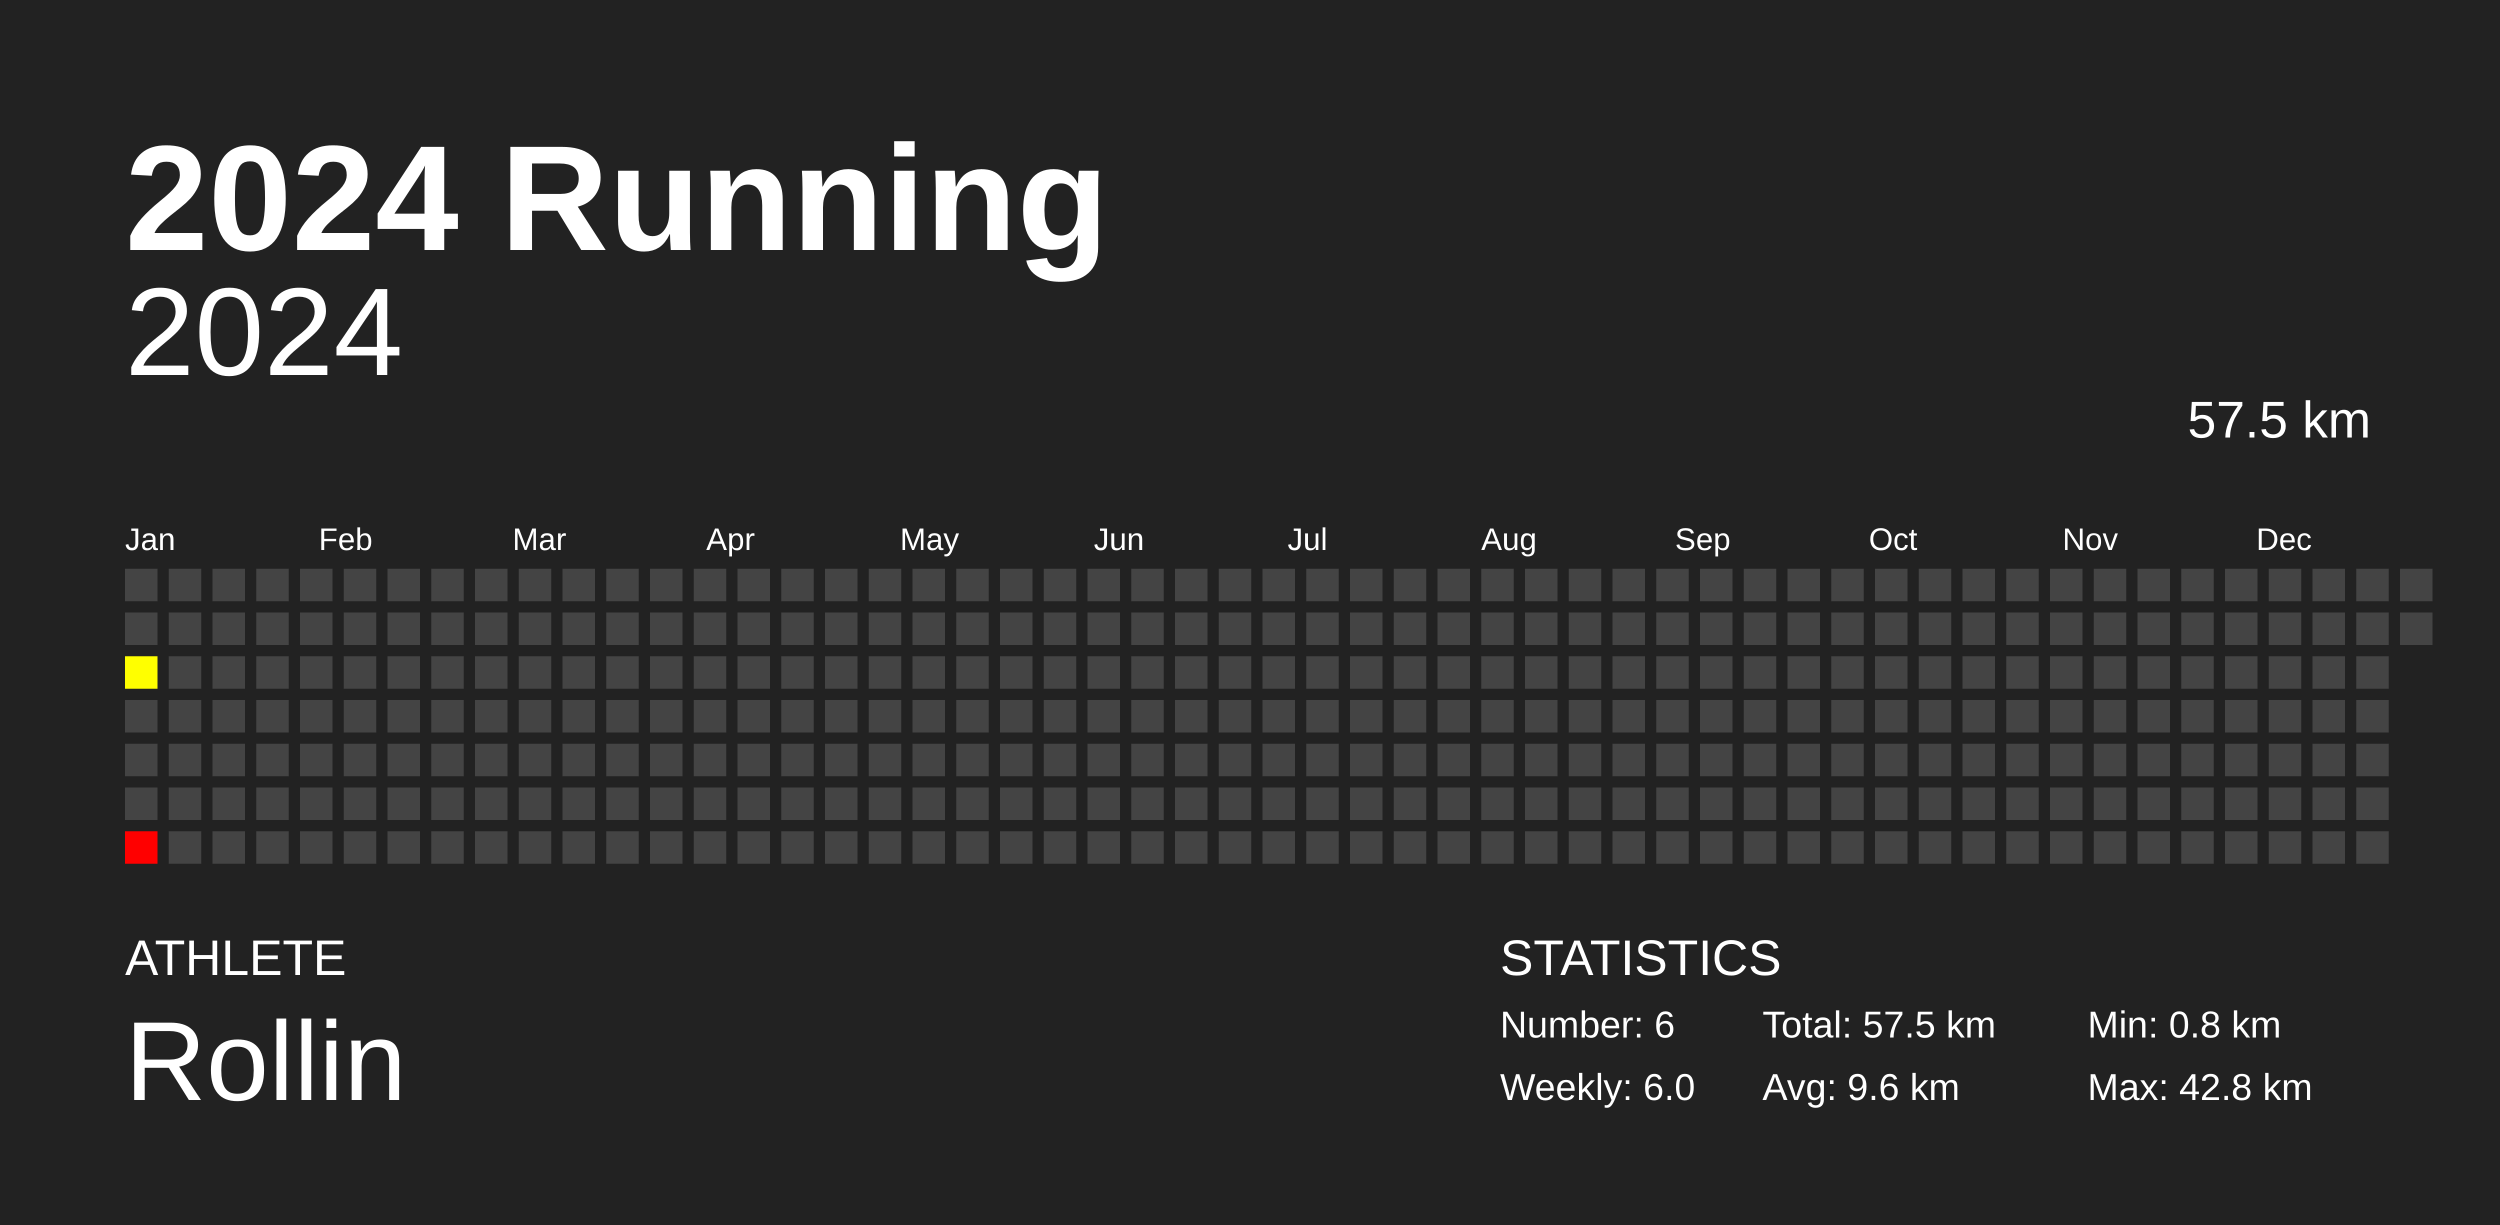
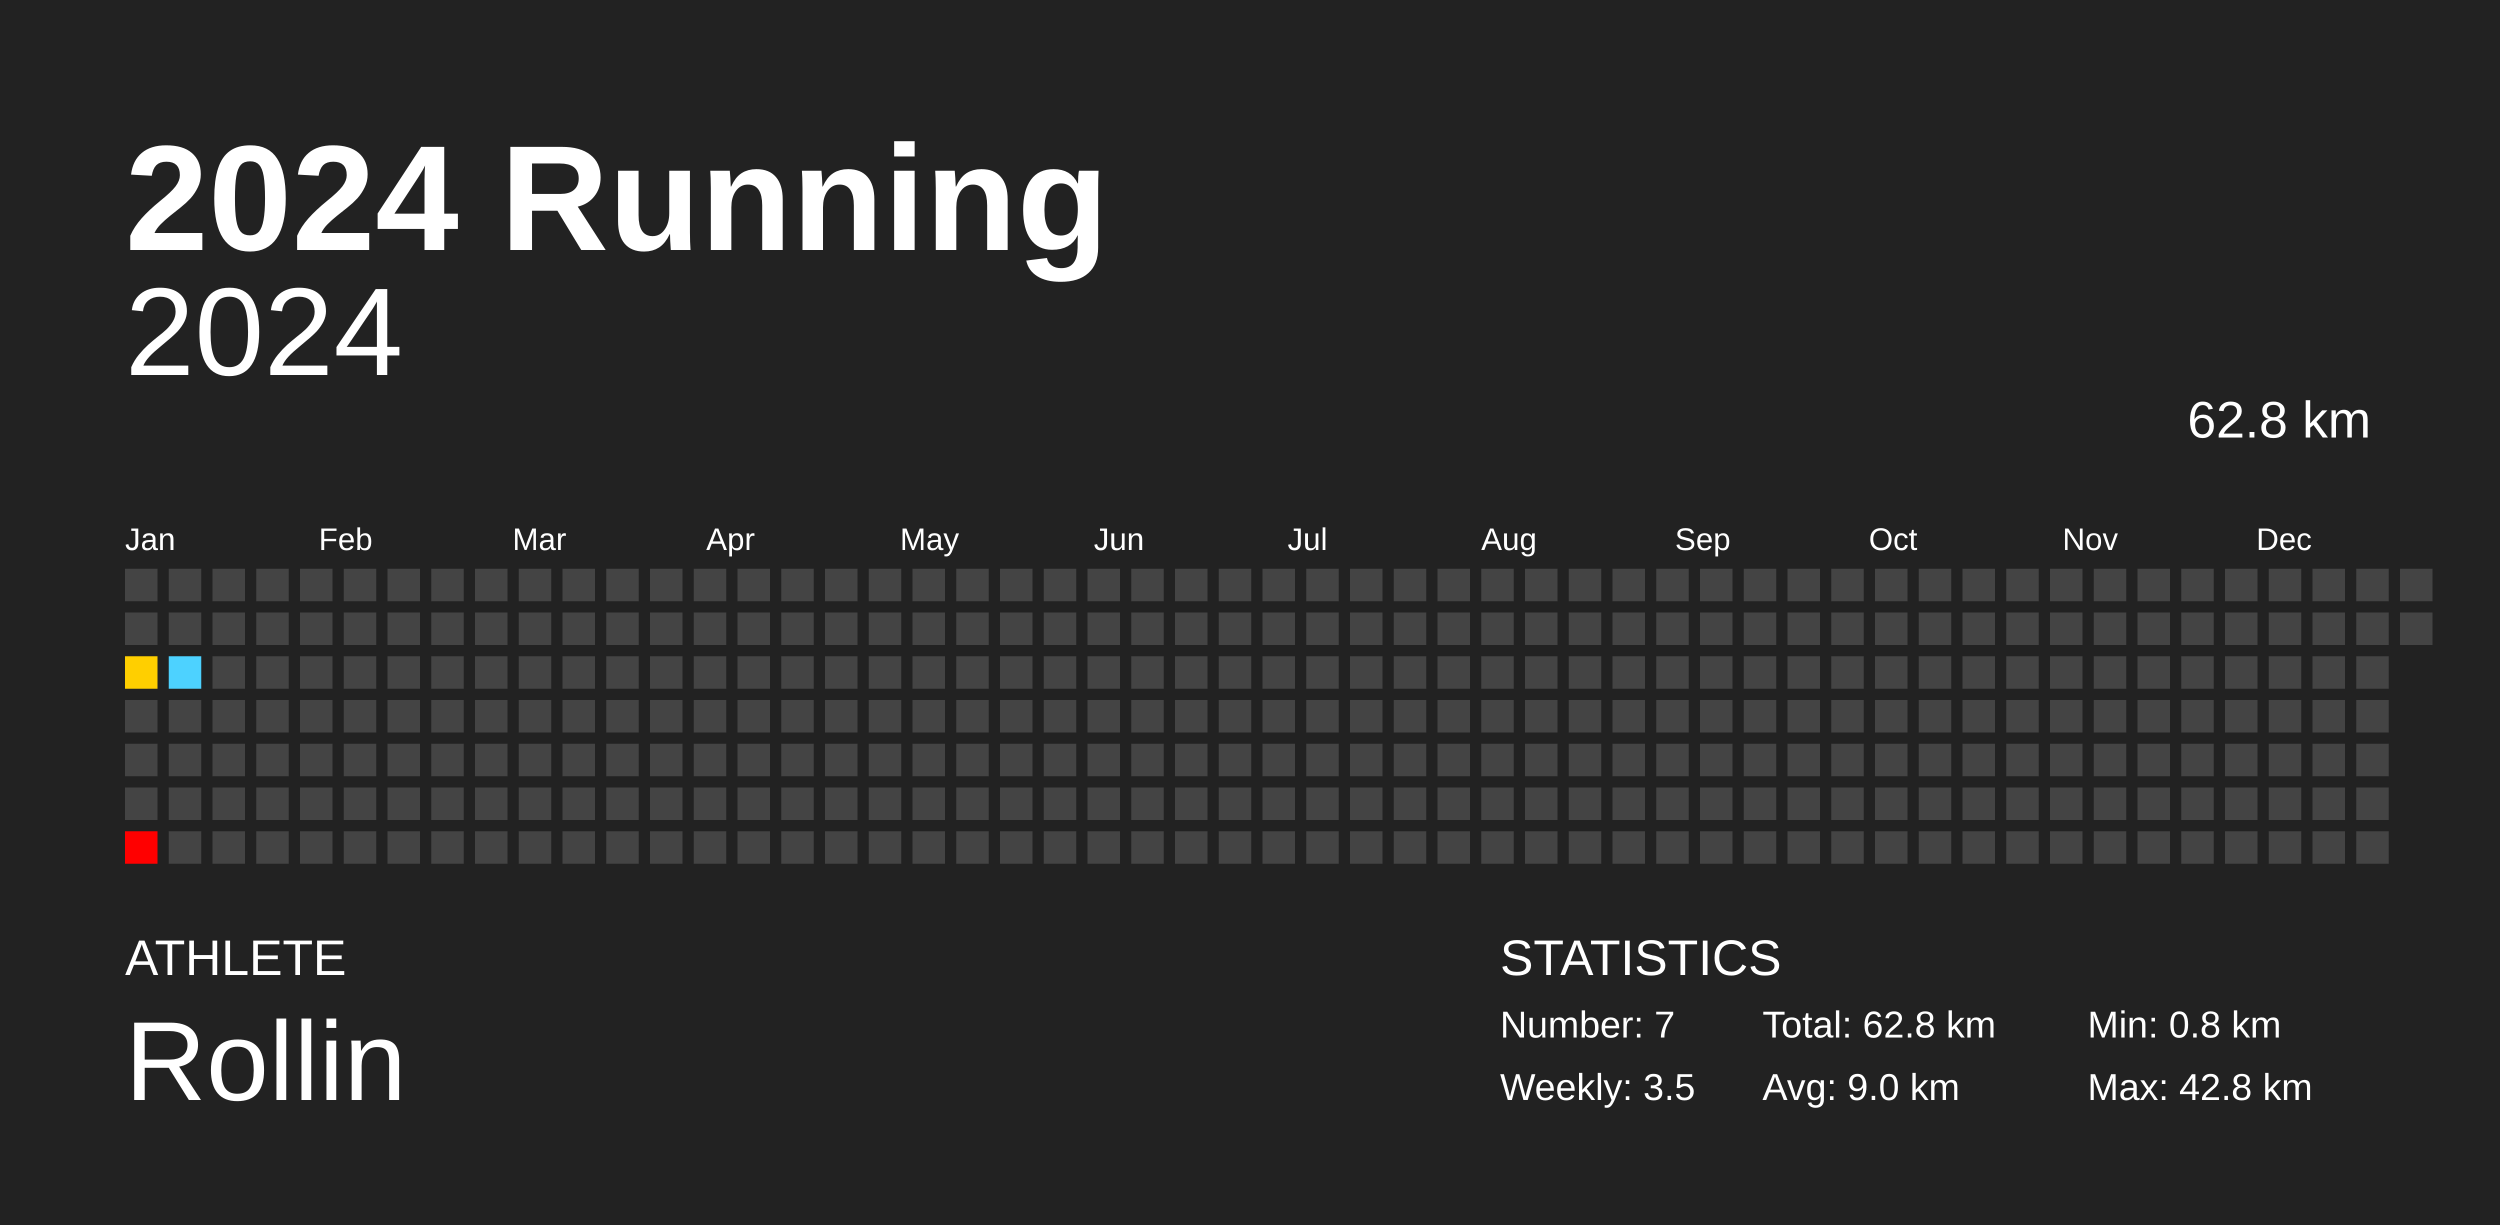
<svg xmlns="http://www.w3.org/2000/svg" baseProfile="full" height="98mm" version="1.1" viewBox="0,0,200,98" width="200mm">
  <defs />
  <rect fill="#222222" height="98" width="200" x="0" y="0" />
  <text fill="#FFFFFF" style="font-size:12px; font-family:Arial; font-weight:bold;" x="10" y="20">2024 Running</text>
  <text fill="#FFFFFF" style="font-size:4px; font-family:Arial" x="10" y="78">ATHLETE</text>
  <text fill="#FFFFFF" style="font-size:9px; font-family:Arial" x="10" y="88">Rollin</text>
  <text fill="#FFFFFF" style="font-size:4px; font-family:Arial" x="120" y="78">STATISTICS</text>
-   <text fill="#FFFFFF" style="font-size:3px; font-family:Arial" x="120" y="83">Number: 6</text>
-   <text fill="#FFFFFF" style="font-size:3px; font-family:Arial" x="120" y="88">Weekly: 6.0</text>
-   <text fill="#FFFFFF" style="font-size:3px; font-family:Arial" x="141" y="83">Total: 57.5 km</text>
-   <text fill="#FFFFFF" style="font-size:3px; font-family:Arial" x="141" y="88">Avg: 9.6 km</text>
+   <text fill="#FFFFFF" style="font-size:3px; font-family:Arial" x="120" y="83">Number: 7</text>
+   <text fill="#FFFFFF" style="font-size:3px; font-family:Arial" x="120" y="88">Weekly: 3.5</text>
+   <text fill="#FFFFFF" style="font-size:3px; font-family:Arial" x="141" y="83">Total: 62.8 km</text>
+   <text fill="#FFFFFF" style="font-size:3px; font-family:Arial" x="141" y="88">Avg: 9.0 km</text>
  <text fill="#FFFFFF" style="font-size:3px; font-family:Arial" x="167" y="83">Min: 0.8 km</text>
  <text fill="#FFFFFF" style="font-size:3px; font-family:Arial" x="167" y="88">Max: 42.8 km</text>
  <text alignment-baseline="hanging" fill="#FFFFFF" style="font-size:10.0px; font-family:Arial;" x="10" y="30">2024</text>
-   <text alignment-baseline="hanging" fill="#FFFFFF" style="font-size:4.125px; font-family:Arial;" x="175" y="35">57.5 km</text>
+   <text alignment-baseline="hanging" fill="#FFFFFF" style="font-size:4.125px; font-family:Arial;" x="175" y="35">62.8 km</text>
  <text fill="#FFFFFF" style="font-size:2.5px; font-family:Arial" x="10.0" y="44">Jan</text>
  <text fill="#FFFFFF" style="font-size:2.5px; font-family:Arial" x="25.5" y="44">Feb</text>
  <text fill="#FFFFFF" style="font-size:2.5px; font-family:Arial" x="41.0" y="44">Mar</text>
  <text fill="#FFFFFF" style="font-size:2.5px; font-family:Arial" x="56.5" y="44">Apr</text>
  <text fill="#FFFFFF" style="font-size:2.5px; font-family:Arial" x="72.0" y="44">May</text>
  <text fill="#FFFFFF" style="font-size:2.5px; font-family:Arial" x="87.5" y="44">Jun</text>
  <text fill="#FFFFFF" style="font-size:2.5px; font-family:Arial" x="103.0" y="44">Jul</text>
  <text fill="#FFFFFF" style="font-size:2.5px; font-family:Arial" x="118.5" y="44">Aug</text>
  <text fill="#FFFFFF" style="font-size:2.5px; font-family:Arial" x="134.0" y="44">Sep</text>
  <text fill="#FFFFFF" style="font-size:2.5px; font-family:Arial" x="149.5" y="44">Oct</text>
  <text fill="#FFFFFF" style="font-size:2.5px; font-family:Arial" x="165.0" y="44">Nov</text>
  <text fill="#FFFFFF" style="font-size:2.5px; font-family:Arial" x="180.5" y="44">Dec</text>
  <rect fill="#444444" height="2.6" width="2.6" x="10.0" y="45.5" />
  <rect fill="#444444" height="2.6" width="2.6" x="10.0" y="49.0" />
-   <rect fill="#ffff00" height="2.6" width="2.6" x="10.0" y="52.5" />
+   <rect fill="#ffcf00" height="2.6" width="2.6" x="10.0" y="52.5" />
  <rect fill="#444444" height="2.6" width="2.6" x="10.0" y="56.0" />
  <rect fill="#444444" height="2.6" width="2.6" x="10.0" y="59.5" />
  <rect fill="#444444" height="2.6" width="2.6" x="10.0" y="63.0" />
  <rect fill="red" height="2.6" width="2.6" x="10.0" y="66.5" />
  <rect fill="#444444" height="2.6" width="2.6" x="13.5" y="45.5" />
  <rect fill="#444444" height="2.6" width="2.6" x="13.5" y="49.0" />
-   <rect fill="#444444" height="2.6" width="2.6" x="13.5" y="52.5" />
+   <rect fill="#4dd2ff" height="2.6" width="2.6" x="13.5" y="52.5" />
  <rect fill="#444444" height="2.6" width="2.6" x="13.5" y="56.0" />
  <rect fill="#444444" height="2.6" width="2.6" x="13.5" y="59.5" />
  <rect fill="#444444" height="2.6" width="2.6" x="13.5" y="63.0" />
  <rect fill="#444444" height="2.6" width="2.6" x="13.5" y="66.5" />
  <rect fill="#444444" height="2.6" width="2.6" x="17.0" y="45.5" />
  <rect fill="#444444" height="2.6" width="2.6" x="17.0" y="49.0" />
  <rect fill="#444444" height="2.6" width="2.6" x="17.0" y="52.5" />
  <rect fill="#444444" height="2.6" width="2.6" x="17.0" y="56.0" />
  <rect fill="#444444" height="2.6" width="2.6" x="17.0" y="59.5" />
  <rect fill="#444444" height="2.6" width="2.6" x="17.0" y="63.0" />
  <rect fill="#444444" height="2.6" width="2.6" x="17.0" y="66.5" />
  <rect fill="#444444" height="2.6" width="2.6" x="20.5" y="45.5" />
  <rect fill="#444444" height="2.6" width="2.6" x="20.5" y="49.0" />
  <rect fill="#444444" height="2.6" width="2.6" x="20.5" y="52.5" />
  <rect fill="#444444" height="2.6" width="2.6" x="20.5" y="56.0" />
  <rect fill="#444444" height="2.6" width="2.6" x="20.5" y="59.5" />
  <rect fill="#444444" height="2.6" width="2.6" x="20.5" y="63.0" />
  <rect fill="#444444" height="2.6" width="2.6" x="20.5" y="66.5" />
  <rect fill="#444444" height="2.6" width="2.6" x="24.0" y="45.5" />
  <rect fill="#444444" height="2.6" width="2.6" x="24.0" y="49.0" />
  <rect fill="#444444" height="2.6" width="2.6" x="24.0" y="52.5" />
  <rect fill="#444444" height="2.6" width="2.6" x="24.0" y="56.0" />
  <rect fill="#444444" height="2.6" width="2.6" x="24.0" y="59.5" />
  <rect fill="#444444" height="2.6" width="2.6" x="24.0" y="63.0" />
  <rect fill="#444444" height="2.6" width="2.6" x="24.0" y="66.5" />
  <rect fill="#444444" height="2.6" width="2.6" x="27.5" y="45.5" />
  <rect fill="#444444" height="2.6" width="2.6" x="27.5" y="49.0" />
  <rect fill="#444444" height="2.6" width="2.6" x="27.5" y="52.5" />
  <rect fill="#444444" height="2.6" width="2.6" x="27.5" y="56.0" />
  <rect fill="#444444" height="2.6" width="2.6" x="27.5" y="59.5" />
  <rect fill="#444444" height="2.6" width="2.6" x="27.5" y="63.0" />
  <rect fill="#444444" height="2.6" width="2.6" x="27.5" y="66.5" />
  <rect fill="#444444" height="2.6" width="2.6" x="31.0" y="45.5" />
  <rect fill="#444444" height="2.6" width="2.6" x="31.0" y="49.0" />
  <rect fill="#444444" height="2.6" width="2.6" x="31.0" y="52.5" />
  <rect fill="#444444" height="2.6" width="2.6" x="31.0" y="56.0" />
  <rect fill="#444444" height="2.6" width="2.6" x="31.0" y="59.5" />
  <rect fill="#444444" height="2.6" width="2.6" x="31.0" y="63.0" />
  <rect fill="#444444" height="2.6" width="2.6" x="31.0" y="66.5" />
  <rect fill="#444444" height="2.6" width="2.6" x="34.5" y="45.5" />
  <rect fill="#444444" height="2.6" width="2.6" x="34.5" y="49.0" />
  <rect fill="#444444" height="2.6" width="2.6" x="34.5" y="52.5" />
  <rect fill="#444444" height="2.6" width="2.6" x="34.5" y="56.0" />
  <rect fill="#444444" height="2.6" width="2.6" x="34.5" y="59.5" />
  <rect fill="#444444" height="2.6" width="2.6" x="34.5" y="63.0" />
  <rect fill="#444444" height="2.6" width="2.6" x="34.5" y="66.5" />
  <rect fill="#444444" height="2.6" width="2.6" x="38.0" y="45.5" />
  <rect fill="#444444" height="2.6" width="2.6" x="38.0" y="49.0" />
  <rect fill="#444444" height="2.6" width="2.6" x="38.0" y="52.5" />
  <rect fill="#444444" height="2.6" width="2.6" x="38.0" y="56.0" />
  <rect fill="#444444" height="2.6" width="2.6" x="38.0" y="59.5" />
  <rect fill="#444444" height="2.6" width="2.6" x="38.0" y="63.0" />
  <rect fill="#444444" height="2.6" width="2.6" x="38.0" y="66.5" />
  <rect fill="#444444" height="2.6" width="2.6" x="41.5" y="45.5" />
  <rect fill="#444444" height="2.6" width="2.6" x="41.5" y="49.0" />
  <rect fill="#444444" height="2.6" width="2.6" x="41.5" y="52.5" />
  <rect fill="#444444" height="2.6" width="2.6" x="41.5" y="56.0" />
  <rect fill="#444444" height="2.6" width="2.6" x="41.5" y="59.5" />
  <rect fill="#444444" height="2.6" width="2.6" x="41.5" y="63.0" />
  <rect fill="#444444" height="2.6" width="2.6" x="41.5" y="66.5" />
  <rect fill="#444444" height="2.6" width="2.6" x="45.0" y="45.5" />
  <rect fill="#444444" height="2.6" width="2.6" x="45.0" y="49.0" />
  <rect fill="#444444" height="2.6" width="2.6" x="45.0" y="52.5" />
  <rect fill="#444444" height="2.6" width="2.6" x="45.0" y="56.0" />
  <rect fill="#444444" height="2.6" width="2.6" x="45.0" y="59.5" />
  <rect fill="#444444" height="2.6" width="2.6" x="45.0" y="63.0" />
  <rect fill="#444444" height="2.6" width="2.6" x="45.0" y="66.5" />
  <rect fill="#444444" height="2.6" width="2.6" x="48.5" y="45.5" />
  <rect fill="#444444" height="2.6" width="2.6" x="48.5" y="49.0" />
  <rect fill="#444444" height="2.6" width="2.6" x="48.5" y="52.5" />
  <rect fill="#444444" height="2.6" width="2.6" x="48.5" y="56.0" />
  <rect fill="#444444" height="2.6" width="2.6" x="48.5" y="59.5" />
  <rect fill="#444444" height="2.6" width="2.6" x="48.5" y="63.0" />
  <rect fill="#444444" height="2.6" width="2.6" x="48.5" y="66.5" />
  <rect fill="#444444" height="2.6" width="2.6" x="52.0" y="45.5" />
  <rect fill="#444444" height="2.6" width="2.6" x="52.0" y="49.0" />
  <rect fill="#444444" height="2.6" width="2.6" x="52.0" y="52.5" />
  <rect fill="#444444" height="2.6" width="2.6" x="52.0" y="56.0" />
  <rect fill="#444444" height="2.6" width="2.6" x="52.0" y="59.5" />
  <rect fill="#444444" height="2.6" width="2.6" x="52.0" y="63.0" />
  <rect fill="#444444" height="2.6" width="2.6" x="52.0" y="66.5" />
  <rect fill="#444444" height="2.6" width="2.6" x="55.5" y="45.5" />
  <rect fill="#444444" height="2.6" width="2.6" x="55.5" y="49.0" />
  <rect fill="#444444" height="2.6" width="2.6" x="55.5" y="52.5" />
  <rect fill="#444444" height="2.6" width="2.6" x="55.5" y="56.0" />
  <rect fill="#444444" height="2.6" width="2.6" x="55.5" y="59.5" />
  <rect fill="#444444" height="2.6" width="2.6" x="55.5" y="63.0" />
  <rect fill="#444444" height="2.6" width="2.6" x="55.5" y="66.5" />
  <rect fill="#444444" height="2.6" width="2.6" x="59.0" y="45.5" />
  <rect fill="#444444" height="2.6" width="2.6" x="59.0" y="49.0" />
  <rect fill="#444444" height="2.6" width="2.6" x="59.0" y="52.5" />
  <rect fill="#444444" height="2.6" width="2.6" x="59.0" y="56.0" />
  <rect fill="#444444" height="2.6" width="2.6" x="59.0" y="59.5" />
  <rect fill="#444444" height="2.6" width="2.6" x="59.0" y="63.0" />
  <rect fill="#444444" height="2.6" width="2.6" x="59.0" y="66.5" />
  <rect fill="#444444" height="2.6" width="2.6" x="62.5" y="45.5" />
  <rect fill="#444444" height="2.6" width="2.6" x="62.5" y="49.0" />
  <rect fill="#444444" height="2.6" width="2.6" x="62.5" y="52.5" />
  <rect fill="#444444" height="2.6" width="2.6" x="62.5" y="56.0" />
  <rect fill="#444444" height="2.6" width="2.6" x="62.5" y="59.5" />
  <rect fill="#444444" height="2.6" width="2.6" x="62.5" y="63.0" />
  <rect fill="#444444" height="2.6" width="2.6" x="62.5" y="66.5" />
  <rect fill="#444444" height="2.6" width="2.6" x="66.0" y="45.5" />
  <rect fill="#444444" height="2.6" width="2.6" x="66.0" y="49.0" />
  <rect fill="#444444" height="2.6" width="2.6" x="66.0" y="52.5" />
  <rect fill="#444444" height="2.6" width="2.6" x="66.0" y="56.0" />
  <rect fill="#444444" height="2.6" width="2.6" x="66.0" y="59.5" />
  <rect fill="#444444" height="2.6" width="2.6" x="66.0" y="63.0" />
  <rect fill="#444444" height="2.6" width="2.6" x="66.0" y="66.5" />
  <rect fill="#444444" height="2.6" width="2.6" x="69.5" y="45.5" />
  <rect fill="#444444" height="2.6" width="2.6" x="69.5" y="49.0" />
  <rect fill="#444444" height="2.6" width="2.6" x="69.5" y="52.5" />
  <rect fill="#444444" height="2.6" width="2.6" x="69.5" y="56.0" />
  <rect fill="#444444" height="2.6" width="2.6" x="69.5" y="59.5" />
  <rect fill="#444444" height="2.6" width="2.6" x="69.5" y="63.0" />
  <rect fill="#444444" height="2.6" width="2.6" x="69.5" y="66.5" />
  <rect fill="#444444" height="2.6" width="2.6" x="73.0" y="45.5" />
  <rect fill="#444444" height="2.6" width="2.6" x="73.0" y="49.0" />
  <rect fill="#444444" height="2.6" width="2.6" x="73.0" y="52.5" />
  <rect fill="#444444" height="2.6" width="2.6" x="73.0" y="56.0" />
  <rect fill="#444444" height="2.6" width="2.6" x="73.0" y="59.5" />
  <rect fill="#444444" height="2.6" width="2.6" x="73.0" y="63.0" />
  <rect fill="#444444" height="2.6" width="2.6" x="73.0" y="66.5" />
  <rect fill="#444444" height="2.6" width="2.6" x="76.5" y="45.5" />
  <rect fill="#444444" height="2.6" width="2.6" x="76.5" y="49.0" />
  <rect fill="#444444" height="2.6" width="2.6" x="76.5" y="52.5" />
  <rect fill="#444444" height="2.6" width="2.6" x="76.5" y="56.0" />
  <rect fill="#444444" height="2.6" width="2.6" x="76.5" y="59.5" />
  <rect fill="#444444" height="2.6" width="2.6" x="76.5" y="63.0" />
  <rect fill="#444444" height="2.6" width="2.6" x="76.5" y="66.5" />
  <rect fill="#444444" height="2.6" width="2.6" x="80.0" y="45.5" />
  <rect fill="#444444" height="2.6" width="2.6" x="80.0" y="49.0" />
  <rect fill="#444444" height="2.6" width="2.6" x="80.0" y="52.5" />
  <rect fill="#444444" height="2.6" width="2.6" x="80.0" y="56.0" />
  <rect fill="#444444" height="2.6" width="2.6" x="80.0" y="59.5" />
  <rect fill="#444444" height="2.6" width="2.6" x="80.0" y="63.0" />
  <rect fill="#444444" height="2.6" width="2.6" x="80.0" y="66.5" />
  <rect fill="#444444" height="2.6" width="2.6" x="83.5" y="45.5" />
  <rect fill="#444444" height="2.6" width="2.6" x="83.5" y="49.0" />
  <rect fill="#444444" height="2.6" width="2.6" x="83.5" y="52.5" />
  <rect fill="#444444" height="2.6" width="2.6" x="83.5" y="56.0" />
  <rect fill="#444444" height="2.6" width="2.6" x="83.5" y="59.5" />
  <rect fill="#444444" height="2.6" width="2.6" x="83.5" y="63.0" />
  <rect fill="#444444" height="2.6" width="2.6" x="83.5" y="66.5" />
  <rect fill="#444444" height="2.6" width="2.6" x="87.0" y="45.5" />
  <rect fill="#444444" height="2.6" width="2.6" x="87.0" y="49.0" />
  <rect fill="#444444" height="2.6" width="2.6" x="87.0" y="52.5" />
  <rect fill="#444444" height="2.6" width="2.6" x="87.0" y="56.0" />
  <rect fill="#444444" height="2.6" width="2.6" x="87.0" y="59.5" />
  <rect fill="#444444" height="2.6" width="2.6" x="87.0" y="63.0" />
  <rect fill="#444444" height="2.6" width="2.6" x="87.0" y="66.5" />
  <rect fill="#444444" height="2.6" width="2.6" x="90.5" y="45.5" />
  <rect fill="#444444" height="2.6" width="2.6" x="90.5" y="49.0" />
  <rect fill="#444444" height="2.6" width="2.6" x="90.5" y="52.5" />
  <rect fill="#444444" height="2.6" width="2.6" x="90.5" y="56.0" />
  <rect fill="#444444" height="2.6" width="2.6" x="90.5" y="59.5" />
  <rect fill="#444444" height="2.6" width="2.6" x="90.5" y="63.0" />
  <rect fill="#444444" height="2.6" width="2.6" x="90.5" y="66.5" />
  <rect fill="#444444" height="2.6" width="2.6" x="94.0" y="45.5" />
  <rect fill="#444444" height="2.6" width="2.6" x="94.0" y="49.0" />
  <rect fill="#444444" height="2.6" width="2.6" x="94.0" y="52.5" />
  <rect fill="#444444" height="2.6" width="2.6" x="94.0" y="56.0" />
  <rect fill="#444444" height="2.6" width="2.6" x="94.0" y="59.5" />
  <rect fill="#444444" height="2.6" width="2.6" x="94.0" y="63.0" />
  <rect fill="#444444" height="2.6" width="2.6" x="94.0" y="66.5" />
  <rect fill="#444444" height="2.6" width="2.6" x="97.5" y="45.5" />
  <rect fill="#444444" height="2.6" width="2.6" x="97.5" y="49.0" />
  <rect fill="#444444" height="2.6" width="2.6" x="97.5" y="52.5" />
  <rect fill="#444444" height="2.6" width="2.6" x="97.5" y="56.0" />
  <rect fill="#444444" height="2.6" width="2.6" x="97.5" y="59.5" />
  <rect fill="#444444" height="2.6" width="2.6" x="97.5" y="63.0" />
  <rect fill="#444444" height="2.6" width="2.6" x="97.5" y="66.5" />
  <rect fill="#444444" height="2.6" width="2.6" x="101.0" y="45.5" />
  <rect fill="#444444" height="2.6" width="2.6" x="101.0" y="49.0" />
  <rect fill="#444444" height="2.6" width="2.6" x="101.0" y="52.5" />
  <rect fill="#444444" height="2.6" width="2.6" x="101.0" y="56.0" />
  <rect fill="#444444" height="2.6" width="2.6" x="101.0" y="59.5" />
  <rect fill="#444444" height="2.6" width="2.6" x="101.0" y="63.0" />
  <rect fill="#444444" height="2.6" width="2.6" x="101.0" y="66.5" />
  <rect fill="#444444" height="2.6" width="2.6" x="104.5" y="45.5" />
  <rect fill="#444444" height="2.6" width="2.6" x="104.5" y="49.0" />
  <rect fill="#444444" height="2.6" width="2.6" x="104.5" y="52.5" />
  <rect fill="#444444" height="2.6" width="2.6" x="104.5" y="56.0" />
  <rect fill="#444444" height="2.6" width="2.6" x="104.5" y="59.5" />
  <rect fill="#444444" height="2.6" width="2.6" x="104.5" y="63.0" />
  <rect fill="#444444" height="2.6" width="2.6" x="104.5" y="66.5" />
  <rect fill="#444444" height="2.6" width="2.6" x="108.0" y="45.5" />
  <rect fill="#444444" height="2.6" width="2.6" x="108.0" y="49.0" />
  <rect fill="#444444" height="2.6" width="2.6" x="108.0" y="52.5" />
  <rect fill="#444444" height="2.6" width="2.6" x="108.0" y="56.0" />
  <rect fill="#444444" height="2.6" width="2.6" x="108.0" y="59.5" />
  <rect fill="#444444" height="2.6" width="2.6" x="108.0" y="63.0" />
  <rect fill="#444444" height="2.6" width="2.6" x="108.0" y="66.5" />
  <rect fill="#444444" height="2.6" width="2.6" x="111.5" y="45.5" />
  <rect fill="#444444" height="2.6" width="2.6" x="111.5" y="49.0" />
  <rect fill="#444444" height="2.6" width="2.6" x="111.5" y="52.5" />
  <rect fill="#444444" height="2.6" width="2.6" x="111.5" y="56.0" />
  <rect fill="#444444" height="2.6" width="2.6" x="111.5" y="59.5" />
  <rect fill="#444444" height="2.6" width="2.6" x="111.5" y="63.0" />
  <rect fill="#444444" height="2.6" width="2.6" x="111.5" y="66.5" />
  <rect fill="#444444" height="2.6" width="2.6" x="115.0" y="45.5" />
  <rect fill="#444444" height="2.6" width="2.6" x="115.0" y="49.0" />
  <rect fill="#444444" height="2.6" width="2.6" x="115.0" y="52.5" />
  <rect fill="#444444" height="2.6" width="2.6" x="115.0" y="56.0" />
  <rect fill="#444444" height="2.6" width="2.6" x="115.0" y="59.5" />
  <rect fill="#444444" height="2.6" width="2.6" x="115.0" y="63.0" />
  <rect fill="#444444" height="2.6" width="2.6" x="115.0" y="66.5" />
  <rect fill="#444444" height="2.6" width="2.6" x="118.5" y="45.5" />
  <rect fill="#444444" height="2.6" width="2.6" x="118.5" y="49.0" />
  <rect fill="#444444" height="2.6" width="2.6" x="118.5" y="52.5" />
  <rect fill="#444444" height="2.6" width="2.6" x="118.5" y="56.0" />
  <rect fill="#444444" height="2.6" width="2.6" x="118.5" y="59.5" />
  <rect fill="#444444" height="2.6" width="2.6" x="118.5" y="63.0" />
  <rect fill="#444444" height="2.6" width="2.6" x="118.5" y="66.5" />
  <rect fill="#444444" height="2.6" width="2.6" x="122.0" y="45.5" />
  <rect fill="#444444" height="2.6" width="2.6" x="122.0" y="49.0" />
  <rect fill="#444444" height="2.6" width="2.6" x="122.0" y="52.5" />
  <rect fill="#444444" height="2.6" width="2.6" x="122.0" y="56.0" />
  <rect fill="#444444" height="2.6" width="2.6" x="122.0" y="59.5" />
  <rect fill="#444444" height="2.6" width="2.6" x="122.0" y="63.0" />
  <rect fill="#444444" height="2.6" width="2.6" x="122.0" y="66.5" />
  <rect fill="#444444" height="2.6" width="2.6" x="125.5" y="45.5" />
  <rect fill="#444444" height="2.6" width="2.6" x="125.5" y="49.0" />
  <rect fill="#444444" height="2.6" width="2.6" x="125.5" y="52.5" />
  <rect fill="#444444" height="2.6" width="2.6" x="125.5" y="56.0" />
  <rect fill="#444444" height="2.6" width="2.6" x="125.5" y="59.5" />
  <rect fill="#444444" height="2.6" width="2.6" x="125.5" y="63.0" />
  <rect fill="#444444" height="2.6" width="2.6" x="125.5" y="66.5" />
  <rect fill="#444444" height="2.6" width="2.6" x="129.0" y="45.5" />
  <rect fill="#444444" height="2.6" width="2.6" x="129.0" y="49.0" />
  <rect fill="#444444" height="2.6" width="2.6" x="129.0" y="52.5" />
  <rect fill="#444444" height="2.6" width="2.6" x="129.0" y="56.0" />
  <rect fill="#444444" height="2.6" width="2.6" x="129.0" y="59.5" />
  <rect fill="#444444" height="2.6" width="2.6" x="129.0" y="63.0" />
  <rect fill="#444444" height="2.6" width="2.6" x="129.0" y="66.5" />
  <rect fill="#444444" height="2.6" width="2.6" x="132.5" y="45.5" />
  <rect fill="#444444" height="2.6" width="2.6" x="132.5" y="49.0" />
  <rect fill="#444444" height="2.6" width="2.6" x="132.5" y="52.5" />
  <rect fill="#444444" height="2.6" width="2.6" x="132.5" y="56.0" />
  <rect fill="#444444" height="2.6" width="2.6" x="132.5" y="59.5" />
  <rect fill="#444444" height="2.6" width="2.6" x="132.5" y="63.0" />
  <rect fill="#444444" height="2.6" width="2.6" x="132.5" y="66.5" />
  <rect fill="#444444" height="2.6" width="2.6" x="136.0" y="45.5" />
  <rect fill="#444444" height="2.6" width="2.6" x="136.0" y="49.0" />
  <rect fill="#444444" height="2.6" width="2.6" x="136.0" y="52.5" />
  <rect fill="#444444" height="2.6" width="2.6" x="136.0" y="56.0" />
  <rect fill="#444444" height="2.6" width="2.6" x="136.0" y="59.5" />
  <rect fill="#444444" height="2.6" width="2.6" x="136.0" y="63.0" />
  <rect fill="#444444" height="2.6" width="2.6" x="136.0" y="66.5" />
  <rect fill="#444444" height="2.6" width="2.6" x="139.5" y="45.5" />
  <rect fill="#444444" height="2.6" width="2.6" x="139.5" y="49.0" />
  <rect fill="#444444" height="2.6" width="2.6" x="139.5" y="52.5" />
  <rect fill="#444444" height="2.6" width="2.6" x="139.5" y="56.0" />
  <rect fill="#444444" height="2.6" width="2.6" x="139.5" y="59.5" />
  <rect fill="#444444" height="2.6" width="2.6" x="139.5" y="63.0" />
  <rect fill="#444444" height="2.6" width="2.6" x="139.5" y="66.5" />
  <rect fill="#444444" height="2.6" width="2.6" x="143.0" y="45.5" />
  <rect fill="#444444" height="2.6" width="2.6" x="143.0" y="49.0" />
  <rect fill="#444444" height="2.6" width="2.6" x="143.0" y="52.5" />
  <rect fill="#444444" height="2.6" width="2.6" x="143.0" y="56.0" />
  <rect fill="#444444" height="2.6" width="2.6" x="143.0" y="59.5" />
  <rect fill="#444444" height="2.6" width="2.6" x="143.0" y="63.0" />
  <rect fill="#444444" height="2.6" width="2.6" x="143.0" y="66.5" />
  <rect fill="#444444" height="2.6" width="2.6" x="146.5" y="45.5" />
  <rect fill="#444444" height="2.6" width="2.6" x="146.5" y="49.0" />
  <rect fill="#444444" height="2.6" width="2.6" x="146.5" y="52.5" />
  <rect fill="#444444" height="2.6" width="2.6" x="146.5" y="56.0" />
  <rect fill="#444444" height="2.6" width="2.6" x="146.5" y="59.5" />
  <rect fill="#444444" height="2.6" width="2.6" x="146.5" y="63.0" />
  <rect fill="#444444" height="2.6" width="2.6" x="146.5" y="66.5" />
  <rect fill="#444444" height="2.6" width="2.6" x="150.0" y="45.5" />
  <rect fill="#444444" height="2.6" width="2.6" x="150.0" y="49.0" />
  <rect fill="#444444" height="2.6" width="2.6" x="150.0" y="52.5" />
  <rect fill="#444444" height="2.6" width="2.6" x="150.0" y="56.0" />
  <rect fill="#444444" height="2.6" width="2.6" x="150.0" y="59.5" />
  <rect fill="#444444" height="2.6" width="2.6" x="150.0" y="63.0" />
  <rect fill="#444444" height="2.6" width="2.6" x="150.0" y="66.5" />
  <rect fill="#444444" height="2.6" width="2.6" x="153.5" y="45.5" />
  <rect fill="#444444" height="2.6" width="2.6" x="153.5" y="49.0" />
  <rect fill="#444444" height="2.6" width="2.6" x="153.5" y="52.5" />
  <rect fill="#444444" height="2.6" width="2.6" x="153.5" y="56.0" />
  <rect fill="#444444" height="2.6" width="2.6" x="153.5" y="59.5" />
  <rect fill="#444444" height="2.6" width="2.6" x="153.5" y="63.0" />
  <rect fill="#444444" height="2.6" width="2.6" x="153.5" y="66.5" />
  <rect fill="#444444" height="2.6" width="2.6" x="157.0" y="45.5" />
  <rect fill="#444444" height="2.6" width="2.6" x="157.0" y="49.0" />
  <rect fill="#444444" height="2.6" width="2.6" x="157.0" y="52.5" />
  <rect fill="#444444" height="2.6" width="2.6" x="157.0" y="56.0" />
  <rect fill="#444444" height="2.6" width="2.6" x="157.0" y="59.5" />
  <rect fill="#444444" height="2.6" width="2.6" x="157.0" y="63.0" />
  <rect fill="#444444" height="2.6" width="2.6" x="157.0" y="66.5" />
  <rect fill="#444444" height="2.6" width="2.6" x="160.5" y="45.5" />
  <rect fill="#444444" height="2.6" width="2.6" x="160.5" y="49.0" />
  <rect fill="#444444" height="2.6" width="2.6" x="160.5" y="52.5" />
  <rect fill="#444444" height="2.6" width="2.6" x="160.5" y="56.0" />
  <rect fill="#444444" height="2.6" width="2.6" x="160.5" y="59.5" />
  <rect fill="#444444" height="2.6" width="2.6" x="160.5" y="63.0" />
  <rect fill="#444444" height="2.6" width="2.6" x="160.5" y="66.5" />
  <rect fill="#444444" height="2.6" width="2.6" x="164.0" y="45.5" />
  <rect fill="#444444" height="2.6" width="2.6" x="164.0" y="49.0" />
  <rect fill="#444444" height="2.6" width="2.6" x="164.0" y="52.5" />
  <rect fill="#444444" height="2.6" width="2.6" x="164.0" y="56.0" />
  <rect fill="#444444" height="2.6" width="2.6" x="164.0" y="59.5" />
  <rect fill="#444444" height="2.6" width="2.6" x="164.0" y="63.0" />
  <rect fill="#444444" height="2.6" width="2.6" x="164.0" y="66.5" />
  <rect fill="#444444" height="2.6" width="2.6" x="167.5" y="45.5" />
  <rect fill="#444444" height="2.6" width="2.6" x="167.5" y="49.0" />
  <rect fill="#444444" height="2.6" width="2.6" x="167.5" y="52.5" />
  <rect fill="#444444" height="2.6" width="2.6" x="167.5" y="56.0" />
  <rect fill="#444444" height="2.6" width="2.6" x="167.5" y="59.5" />
  <rect fill="#444444" height="2.6" width="2.6" x="167.5" y="63.0" />
  <rect fill="#444444" height="2.6" width="2.6" x="167.5" y="66.5" />
  <rect fill="#444444" height="2.6" width="2.6" x="171.0" y="45.5" />
  <rect fill="#444444" height="2.6" width="2.6" x="171.0" y="49.0" />
  <rect fill="#444444" height="2.6" width="2.6" x="171.0" y="52.5" />
  <rect fill="#444444" height="2.6" width="2.6" x="171.0" y="56.0" />
  <rect fill="#444444" height="2.6" width="2.6" x="171.0" y="59.5" />
  <rect fill="#444444" height="2.6" width="2.6" x="171.0" y="63.0" />
  <rect fill="#444444" height="2.6" width="2.6" x="171.0" y="66.5" />
  <rect fill="#444444" height="2.6" width="2.6" x="174.5" y="45.5" />
  <rect fill="#444444" height="2.6" width="2.6" x="174.5" y="49.0" />
  <rect fill="#444444" height="2.6" width="2.6" x="174.5" y="52.5" />
  <rect fill="#444444" height="2.6" width="2.6" x="174.5" y="56.0" />
  <rect fill="#444444" height="2.6" width="2.6" x="174.5" y="59.5" />
  <rect fill="#444444" height="2.6" width="2.6" x="174.5" y="63.0" />
  <rect fill="#444444" height="2.6" width="2.6" x="174.5" y="66.5" />
  <rect fill="#444444" height="2.6" width="2.6" x="178.0" y="45.5" />
  <rect fill="#444444" height="2.6" width="2.6" x="178.0" y="49.0" />
  <rect fill="#444444" height="2.6" width="2.6" x="178.0" y="52.5" />
  <rect fill="#444444" height="2.6" width="2.6" x="178.0" y="56.0" />
  <rect fill="#444444" height="2.6" width="2.6" x="178.0" y="59.5" />
  <rect fill="#444444" height="2.6" width="2.6" x="178.0" y="63.0" />
  <rect fill="#444444" height="2.6" width="2.6" x="178.0" y="66.5" />
  <rect fill="#444444" height="2.6" width="2.6" x="181.5" y="45.5" />
  <rect fill="#444444" height="2.6" width="2.6" x="181.5" y="49.0" />
  <rect fill="#444444" height="2.6" width="2.6" x="181.5" y="52.5" />
  <rect fill="#444444" height="2.6" width="2.6" x="181.5" y="56.0" />
  <rect fill="#444444" height="2.6" width="2.6" x="181.5" y="59.5" />
  <rect fill="#444444" height="2.6" width="2.6" x="181.5" y="63.0" />
  <rect fill="#444444" height="2.6" width="2.6" x="181.5" y="66.5" />
  <rect fill="#444444" height="2.6" width="2.6" x="185.0" y="45.5" />
  <rect fill="#444444" height="2.6" width="2.6" x="185.0" y="49.0" />
  <rect fill="#444444" height="2.6" width="2.6" x="185.0" y="52.5" />
  <rect fill="#444444" height="2.6" width="2.6" x="185.0" y="56.0" />
  <rect fill="#444444" height="2.6" width="2.6" x="185.0" y="59.5" />
  <rect fill="#444444" height="2.6" width="2.6" x="185.0" y="63.0" />
  <rect fill="#444444" height="2.6" width="2.6" x="185.0" y="66.5" />
  <rect fill="#444444" height="2.6" width="2.6" x="188.5" y="45.5" />
  <rect fill="#444444" height="2.6" width="2.6" x="188.5" y="49.0" />
  <rect fill="#444444" height="2.6" width="2.6" x="188.5" y="52.5" />
  <rect fill="#444444" height="2.6" width="2.6" x="188.5" y="56.0" />
  <rect fill="#444444" height="2.6" width="2.6" x="188.5" y="59.5" />
  <rect fill="#444444" height="2.6" width="2.6" x="188.5" y="63.0" />
  <rect fill="#444444" height="2.6" width="2.6" x="188.5" y="66.5" />
  <rect fill="#444444" height="2.6" width="2.6" x="192.0" y="45.5" />
  <rect fill="#444444" height="2.6" width="2.6" x="192.0" y="49.0" />
</svg>
